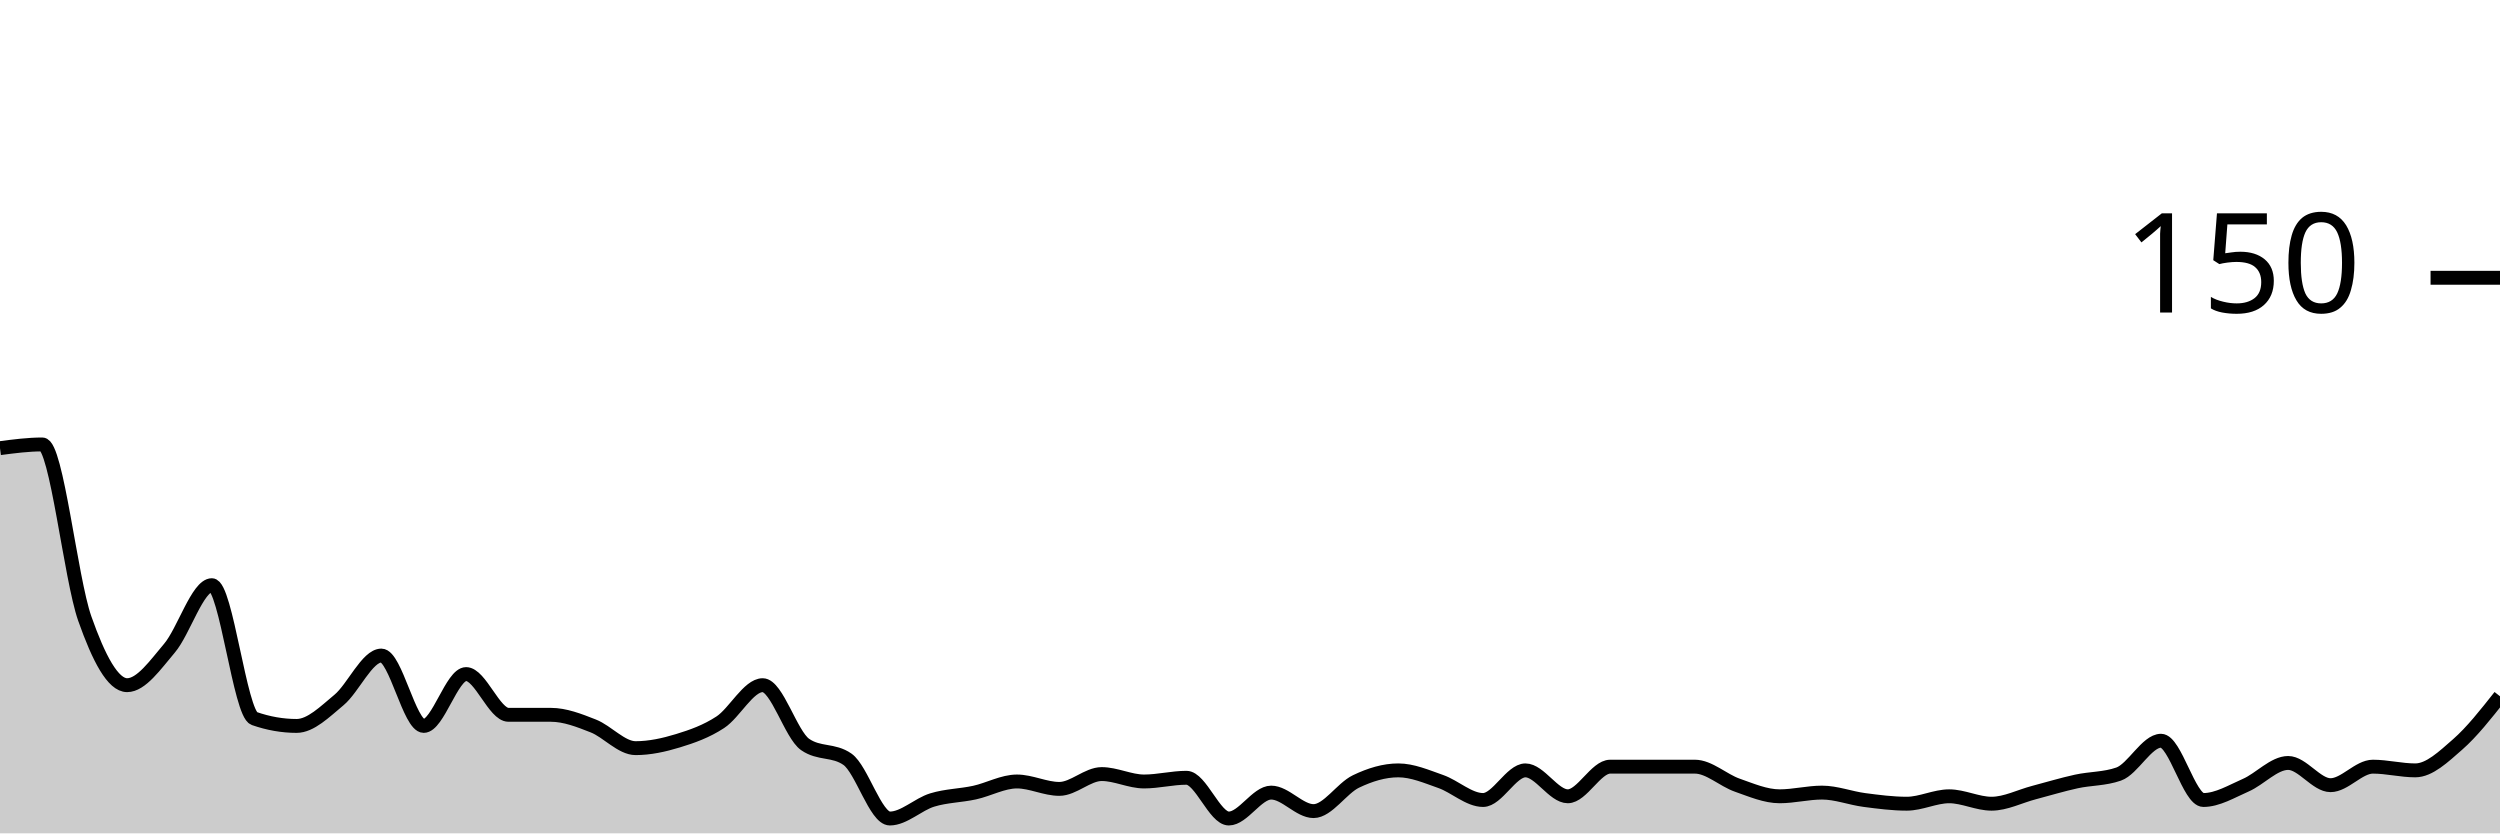
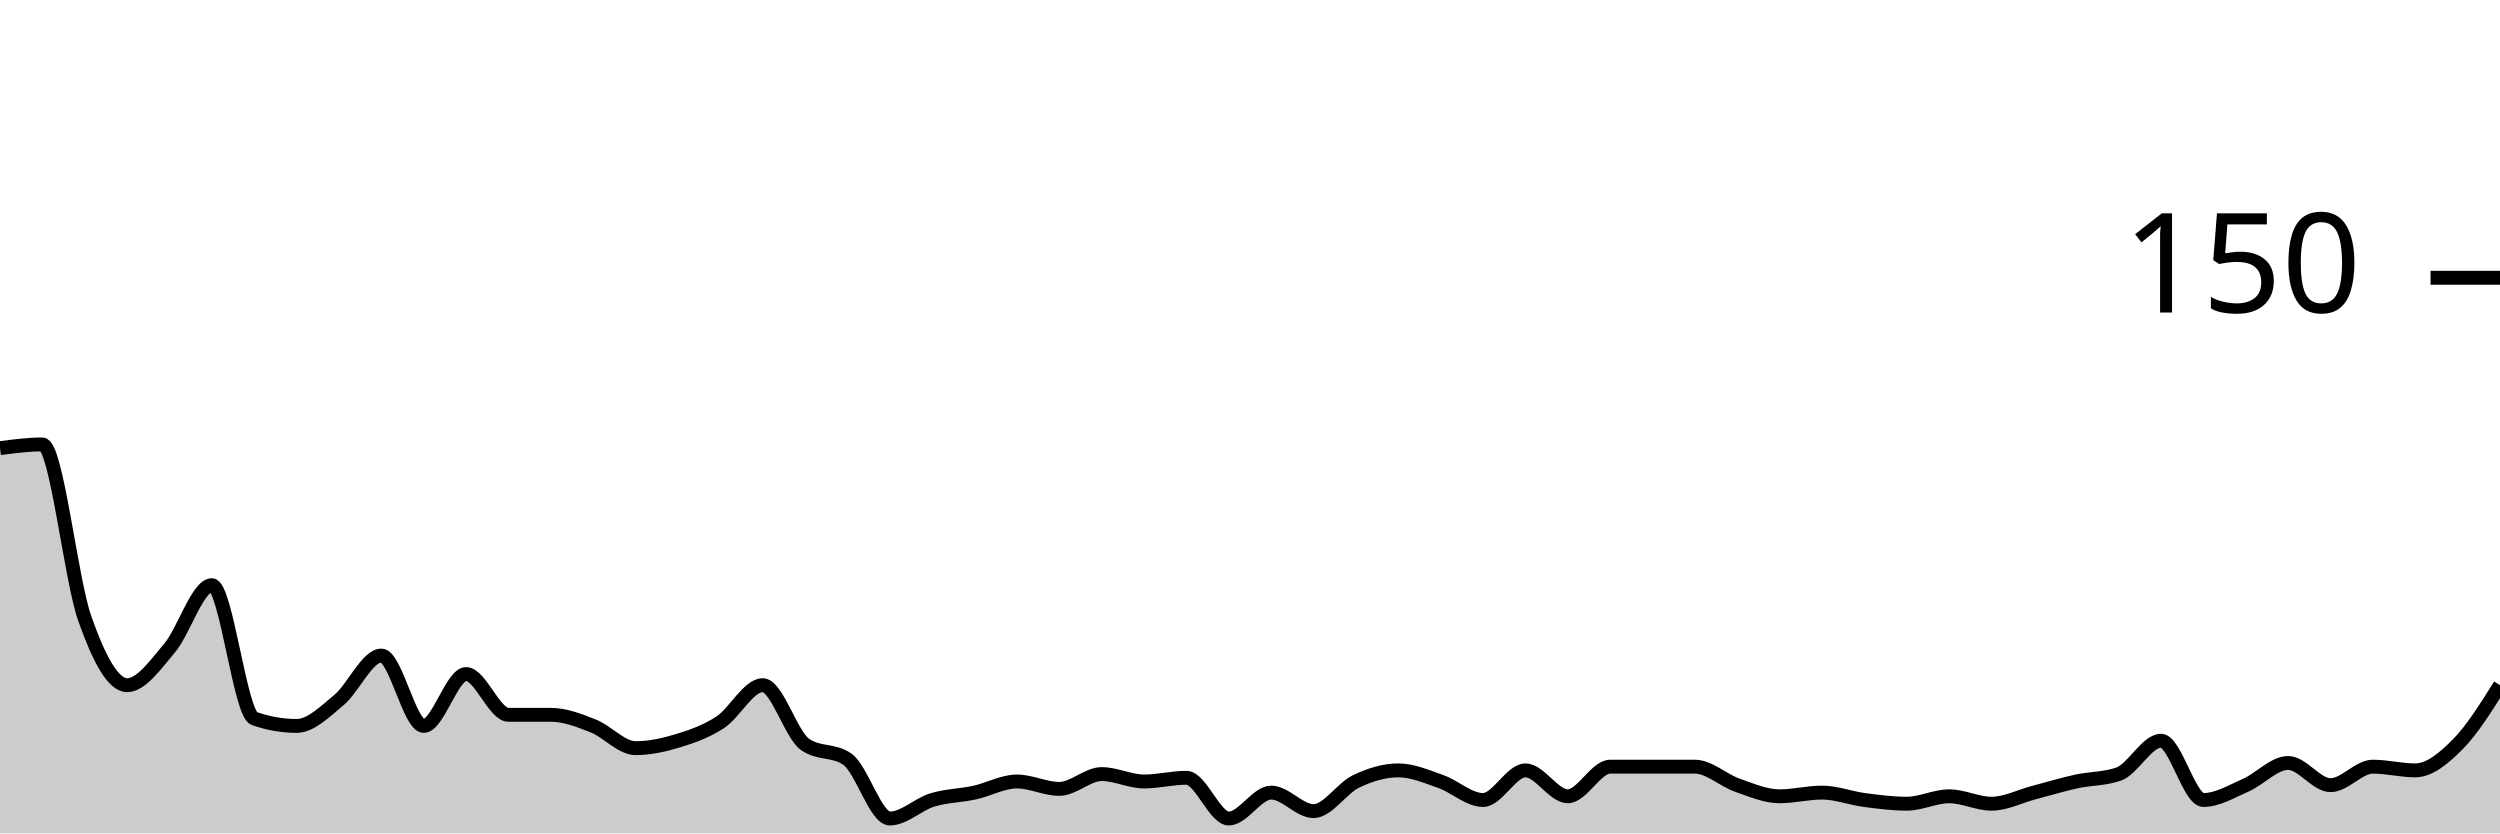
<svg xmlns="http://www.w3.org/2000/svg" viewBox="0 0 180 60">
  <g transform="translate(0,20)">
-     <path class="area" fill="rgba(0, 0, 0, 0.2)" d="M0,12.267C1.017,12.133,2.034,12,3.051,12C4.068,12,5.085,21.644,6.102,24.533C7.119,27.422,8.136,29.333,9.153,29.333C10.169,29.333,11.186,27.867,12.203,26.667C13.22,25.467,14.237,22.133,15.254,22.133C16.271,22.133,17.288,31.378,18.305,31.733C19.322,32.089,20.339,32.267,21.356,32.267C22.373,32.267,23.39,31.244,24.407,30.4C25.424,29.556,26.441,27.2,27.458,27.2C28.475,27.2,29.492,32.267,30.508,32.267C31.525,32.267,32.542,28.533,33.559,28.533C34.576,28.533,35.593,31.467,36.61,31.467C37.627,31.467,38.644,31.467,39.661,31.467C40.678,31.467,41.695,31.867,42.712,32.267C43.729,32.667,44.746,33.867,45.763,33.867C46.78,33.867,47.797,33.644,48.814,33.333C49.831,33.022,50.847,32.667,51.864,32C52.881,31.333,53.898,29.333,54.915,29.333C55.932,29.333,56.949,32.889,57.966,33.6C58.983,34.311,60,33.956,61.017,34.667C62.034,35.378,63.051,38.933,64.068,38.933C65.085,38.933,66.102,37.911,67.119,37.6C68.136,37.289,69.153,37.289,70.169,37.067C71.186,36.844,72.203,36.267,73.22,36.267C74.237,36.267,75.254,36.8,76.271,36.8C77.288,36.8,78.305,35.733,79.322,35.733C80.339,35.733,81.356,36.267,82.373,36.267C83.39,36.267,84.407,36,85.424,36C86.441,36,87.458,38.933,88.475,38.933C89.492,38.933,90.508,37.067,91.525,37.067C92.542,37.067,93.559,38.4,94.576,38.4C95.593,38.4,96.61,36.756,97.627,36.267C98.644,35.778,99.661,35.467,100.678,35.467C101.695,35.467,102.712,35.911,103.729,36.267C104.746,36.622,105.763,37.6,106.78,37.6C107.797,37.6,108.814,35.467,109.831,35.467C110.847,35.467,111.864,37.333,112.881,37.333C113.898,37.333,114.915,35.2,115.932,35.2C116.949,35.2,117.966,35.2,118.983,35.2C120,35.2,121.017,35.2,122.034,35.2C123.051,35.2,124.068,36.178,125.085,36.533C126.102,36.889,127.119,37.333,128.136,37.333C129.153,37.333,130.169,37.067,131.186,37.067C132.203,37.067,133.22,37.467,134.237,37.6C135.254,37.733,136.271,37.867,137.288,37.867C138.305,37.867,139.322,37.333,140.339,37.333C141.356,37.333,142.373,37.867,143.39,37.867C144.407,37.867,145.424,37.333,146.441,37.067C147.458,36.8,148.475,36.489,149.492,36.267C150.508,36.044,151.525,36.089,152.542,35.733C153.559,35.378,154.576,33.333,155.593,33.333C156.61,33.333,157.627,37.6,158.644,37.6C159.661,37.6,160.678,36.978,161.695,36.533C162.712,36.089,163.729,34.933,164.746,34.933C165.763,34.933,166.78,36.533,167.797,36.533C168.814,36.533,169.831,35.2,170.847,35.2C171.864,35.2,172.881,35.467,173.898,35.467C174.915,35.467,175.932,34.489,176.949,33.6C177.966,32.711,178.983,31.422,180,30.133L180,40C178.983,40,177.966,40,176.949,40C175.932,40,174.915,40,173.898,40C172.881,40,171.864,40,170.847,40C169.831,40,168.814,40,167.797,40C166.78,40,165.763,40,164.746,40C163.729,40,162.712,40,161.695,40C160.678,40,159.661,40,158.644,40C157.627,40,156.61,40,155.593,40C154.576,40,153.559,40,152.542,40C151.525,40,150.508,40,149.492,40C148.475,40,147.458,40,146.441,40C145.424,40,144.407,40,143.39,40C142.373,40,141.356,40,140.339,40C139.322,40,138.305,40,137.288,40C136.271,40,135.254,40,134.237,40C133.22,40,132.203,40,131.186,40C130.169,40,129.153,40,128.136,40C127.119,40,126.102,40,125.085,40C124.068,40,123.051,40,122.034,40C121.017,40,120,40,118.983,40C117.966,40,116.949,40,115.932,40C114.915,40,113.898,40,112.881,40C111.864,40,110.847,40,109.831,40C108.814,40,107.797,40,106.78,40C105.763,40,104.746,40,103.729,40C102.712,40,101.695,40,100.678,40C99.661,40,98.644,40,97.627,40C96.61,40,95.593,40,94.576,40C93.559,40,92.542,40,91.525,40C90.508,40,89.492,40,88.475,40C87.458,40,86.441,40,85.424,40C84.407,40,83.39,40,82.373,40C81.356,40,80.339,40,79.322,40C78.305,40,77.288,40,76.271,40C75.254,40,74.237,40,73.22,40C72.203,40,71.186,40,70.169,40C69.153,40,68.136,40,67.119,40C66.102,40,65.085,40,64.068,40C63.051,40,62.034,40,61.017,40C60,40,58.983,40,57.966,40C56.949,40,55.932,40,54.915,40C53.898,40,52.881,40,51.864,40C50.847,40,49.831,40,48.814,40C47.797,40,46.78,40,45.763,40C44.746,40,43.729,40,42.712,40C41.695,40,40.678,40,39.661,40C38.644,40,37.627,40,36.61,40C35.593,40,34.576,40,33.559,40C32.542,40,31.525,40,30.508,40C29.492,40,28.475,40,27.458,40C26.441,40,25.424,40,24.407,40C23.39,40,22.373,40,21.356,40C20.339,40,19.322,40,18.305,40C17.288,40,16.271,40,15.254,40C14.237,40,13.22,40,12.203,40C11.186,40,10.169,40,9.153,40C8.136,40,7.119,40,6.102,40C5.085,40,4.068,40,3.051,40C2.034,40,1.017,40,0,40Z" />
-     <path class="line" stroke="black" fill="none" d="M0,12.267C1.017,12.133,2.034,12,3.051,12C4.068,12,5.085,21.644,6.102,24.533C7.119,27.422,8.136,29.333,9.153,29.333C10.169,29.333,11.186,27.867,12.203,26.667C13.22,25.467,14.237,22.133,15.254,22.133C16.271,22.133,17.288,31.378,18.305,31.733C19.322,32.089,20.339,32.267,21.356,32.267C22.373,32.267,23.39,31.244,24.407,30.4C25.424,29.556,26.441,27.2,27.458,27.2C28.475,27.2,29.492,32.267,30.508,32.267C31.525,32.267,32.542,28.533,33.559,28.533C34.576,28.533,35.593,31.467,36.61,31.467C37.627,31.467,38.644,31.467,39.661,31.467C40.678,31.467,41.695,31.867,42.712,32.267C43.729,32.667,44.746,33.867,45.763,33.867C46.78,33.867,47.797,33.644,48.814,33.333C49.831,33.022,50.847,32.667,51.864,32C52.881,31.333,53.898,29.333,54.915,29.333C55.932,29.333,56.949,32.889,57.966,33.6C58.983,34.311,60,33.956,61.017,34.667C62.034,35.378,63.051,38.933,64.068,38.933C65.085,38.933,66.102,37.911,67.119,37.6C68.136,37.289,69.153,37.289,70.169,37.067C71.186,36.844,72.203,36.267,73.22,36.267C74.237,36.267,75.254,36.8,76.271,36.8C77.288,36.8,78.305,35.733,79.322,35.733C80.339,35.733,81.356,36.267,82.373,36.267C83.39,36.267,84.407,36,85.424,36C86.441,36,87.458,38.933,88.475,38.933C89.492,38.933,90.508,37.067,91.525,37.067C92.542,37.067,93.559,38.4,94.576,38.4C95.593,38.4,96.61,36.756,97.627,36.267C98.644,35.778,99.661,35.467,100.678,35.467C101.695,35.467,102.712,35.911,103.729,36.267C104.746,36.622,105.763,37.6,106.78,37.6C107.797,37.6,108.814,35.467,109.831,35.467C110.847,35.467,111.864,37.333,112.881,37.333C113.898,37.333,114.915,35.2,115.932,35.2C116.949,35.2,117.966,35.2,118.983,35.2C120,35.2,121.017,35.2,122.034,35.2C123.051,35.2,124.068,36.178,125.085,36.533C126.102,36.889,127.119,37.333,128.136,37.333C129.153,37.333,130.169,37.067,131.186,37.067C132.203,37.067,133.22,37.467,134.237,37.6C135.254,37.733,136.271,37.867,137.288,37.867C138.305,37.867,139.322,37.333,140.339,37.333C141.356,37.333,142.373,37.867,143.39,37.867C144.407,37.867,145.424,37.333,146.441,37.067C147.458,36.8,148.475,36.489,149.492,36.267C150.508,36.044,151.525,36.089,152.542,35.733C153.559,35.378,154.576,33.333,155.593,33.333C156.61,33.333,157.627,37.6,158.644,37.6C159.661,37.6,160.678,36.978,161.695,36.533C162.712,36.089,163.729,34.933,164.746,34.933C165.763,34.933,166.78,36.533,167.797,36.533C168.814,36.533,169.831,35.2,170.847,35.2C171.864,35.2,172.881,35.467,173.898,35.467C174.915,35.467,175.932,34.489,176.949,33.6C177.966,32.711,178.983,31.422,180,30.133" />
+     <path class="area" fill="rgba(0, 0, 0, 0.2)" d="M0,12.267C1.017,12.133,2.034,12,3.051,12C4.068,12,5.085,21.644,6.102,24.533C7.119,27.422,8.136,29.333,9.153,29.333C10.169,29.333,11.186,27.867,12.203,26.667C13.22,25.467,14.237,22.133,15.254,22.133C16.271,22.133,17.288,31.378,18.305,31.733C19.322,32.089,20.339,32.267,21.356,32.267C22.373,32.267,23.39,31.244,24.407,30.4C25.424,29.556,26.441,27.2,27.458,27.2C28.475,27.2,29.492,32.267,30.508,32.267C31.525,32.267,32.542,28.533,33.559,28.533C34.576,28.533,35.593,31.467,36.61,31.467C37.627,31.467,38.644,31.467,39.661,31.467C40.678,31.467,41.695,31.867,42.712,32.267C43.729,32.667,44.746,33.867,45.763,33.867C46.78,33.867,47.797,33.644,48.814,33.333C49.831,33.022,50.847,32.667,51.864,32C52.881,31.333,53.898,29.333,54.915,29.333C55.932,29.333,56.949,32.889,57.966,33.6C58.983,34.311,60,33.956,61.017,34.667C62.034,35.378,63.051,38.933,64.068,38.933C65.085,38.933,66.102,37.911,67.119,37.6C68.136,37.289,69.153,37.289,70.169,37.067C71.186,36.844,72.203,36.267,73.22,36.267C74.237,36.267,75.254,36.8,76.271,36.8C77.288,36.8,78.305,35.733,79.322,35.733C80.339,35.733,81.356,36.267,82.373,36.267C83.39,36.267,84.407,36,85.424,36C86.441,36,87.458,38.933,88.475,38.933C89.492,38.933,90.508,37.067,91.525,37.067C92.542,37.067,93.559,38.4,94.576,38.4C95.593,38.4,96.61,36.756,97.627,36.267C98.644,35.778,99.661,35.467,100.678,35.467C101.695,35.467,102.712,35.911,103.729,36.267C104.746,36.622,105.763,37.6,106.78,37.6C107.797,37.6,108.814,35.467,109.831,35.467C110.847,35.467,111.864,37.333,112.881,37.333C113.898,37.333,114.915,35.2,115.932,35.2C116.949,35.2,117.966,35.2,118.983,35.2C120,35.2,121.017,35.2,122.034,35.2C123.051,35.2,124.068,36.178,125.085,36.533C126.102,36.889,127.119,37.333,128.136,37.333C129.153,37.333,130.169,37.067,131.186,37.067C132.203,37.067,133.22,37.467,134.237,37.6C135.254,37.733,136.271,37.867,137.288,37.867C138.305,37.867,139.322,37.333,140.339,37.333C141.356,37.333,142.373,37.867,143.39,37.867C144.407,37.867,145.424,37.333,146.441,37.067C147.458,36.8,148.475,36.489,149.492,36.267C150.508,36.044,151.525,36.089,152.542,35.733C153.559,35.378,154.576,33.333,155.593,33.333C156.61,33.333,157.627,37.6,158.644,37.6C159.661,37.6,160.678,36.978,161.695,36.533C162.712,36.089,163.729,34.933,164.746,34.933C165.763,34.933,166.78,36.533,167.797,36.533C168.814,36.533,169.831,35.2,170.847,35.2C171.864,35.2,172.881,35.467,173.898,35.467C174.915,35.467,175.932,34.622,176.949,33.6C177.966,32.578,178.983,30.956,180,29.333L180,40C178.983,40,177.966,40,176.949,40C175.932,40,174.915,40,173.898,40C172.881,40,171.864,40,170.847,40C169.831,40,168.814,40,167.797,40C166.78,40,165.763,40,164.746,40C163.729,40,162.712,40,161.695,40C160.678,40,159.661,40,158.644,40C157.627,40,156.61,40,155.593,40C154.576,40,153.559,40,152.542,40C151.525,40,150.508,40,149.492,40C148.475,40,147.458,40,146.441,40C145.424,40,144.407,40,143.39,40C142.373,40,141.356,40,140.339,40C139.322,40,138.305,40,137.288,40C136.271,40,135.254,40,134.237,40C133.22,40,132.203,40,131.186,40C130.169,40,129.153,40,128.136,40C127.119,40,126.102,40,125.085,40C124.068,40,123.051,40,122.034,40C121.017,40,120,40,118.983,40C117.966,40,116.949,40,115.932,40C114.915,40,113.898,40,112.881,40C111.864,40,110.847,40,109.831,40C108.814,40,107.797,40,106.78,40C105.763,40,104.746,40,103.729,40C102.712,40,101.695,40,100.678,40C99.661,40,98.644,40,97.627,40C96.61,40,95.593,40,94.576,40C93.559,40,92.542,40,91.525,40C90.508,40,89.492,40,88.475,40C87.458,40,86.441,40,85.424,40C84.407,40,83.39,40,82.373,40C81.356,40,80.339,40,79.322,40C78.305,40,77.288,40,76.271,40C75.254,40,74.237,40,73.22,40C72.203,40,71.186,40,70.169,40C69.153,40,68.136,40,67.119,40C66.102,40,65.085,40,64.068,40C63.051,40,62.034,40,61.017,40C60,40,58.983,40,57.966,40C56.949,40,55.932,40,54.915,40C53.898,40,52.881,40,51.864,40C50.847,40,49.831,40,48.814,40C47.797,40,46.78,40,45.763,40C44.746,40,43.729,40,42.712,40C41.695,40,40.678,40,39.661,40C38.644,40,37.627,40,36.61,40C35.593,40,34.576,40,33.559,40C32.542,40,31.525,40,30.508,40C29.492,40,28.475,40,27.458,40C26.441,40,25.424,40,24.407,40C23.39,40,22.373,40,21.356,40C20.339,40,19.322,40,18.305,40C17.288,40,16.271,40,15.254,40C14.237,40,13.22,40,12.203,40C11.186,40,10.169,40,9.153,40C8.136,40,7.119,40,6.102,40C5.085,40,4.068,40,3.051,40C2.034,40,1.017,40,0,40Z" />
+     <path class="line" stroke="black" fill="none" d="M0,12.267C1.017,12.133,2.034,12,3.051,12C4.068,12,5.085,21.644,6.102,24.533C7.119,27.422,8.136,29.333,9.153,29.333C10.169,29.333,11.186,27.867,12.203,26.667C13.22,25.467,14.237,22.133,15.254,22.133C16.271,22.133,17.288,31.378,18.305,31.733C19.322,32.089,20.339,32.267,21.356,32.267C22.373,32.267,23.39,31.244,24.407,30.4C25.424,29.556,26.441,27.2,27.458,27.2C28.475,27.2,29.492,32.267,30.508,32.267C31.525,32.267,32.542,28.533,33.559,28.533C34.576,28.533,35.593,31.467,36.61,31.467C37.627,31.467,38.644,31.467,39.661,31.467C40.678,31.467,41.695,31.867,42.712,32.267C43.729,32.667,44.746,33.867,45.763,33.867C46.78,33.867,47.797,33.644,48.814,33.333C49.831,33.022,50.847,32.667,51.864,32C52.881,31.333,53.898,29.333,54.915,29.333C55.932,29.333,56.949,32.889,57.966,33.6C58.983,34.311,60,33.956,61.017,34.667C62.034,35.378,63.051,38.933,64.068,38.933C65.085,38.933,66.102,37.911,67.119,37.6C68.136,37.289,69.153,37.289,70.169,37.067C71.186,36.844,72.203,36.267,73.22,36.267C74.237,36.267,75.254,36.8,76.271,36.8C77.288,36.8,78.305,35.733,79.322,35.733C80.339,35.733,81.356,36.267,82.373,36.267C83.39,36.267,84.407,36,85.424,36C86.441,36,87.458,38.933,88.475,38.933C89.492,38.933,90.508,37.067,91.525,37.067C92.542,37.067,93.559,38.4,94.576,38.4C95.593,38.4,96.61,36.756,97.627,36.267C98.644,35.778,99.661,35.467,100.678,35.467C101.695,35.467,102.712,35.911,103.729,36.267C104.746,36.622,105.763,37.6,106.78,37.6C107.797,37.6,108.814,35.467,109.831,35.467C110.847,35.467,111.864,37.333,112.881,37.333C113.898,37.333,114.915,35.2,115.932,35.2C116.949,35.2,117.966,35.2,118.983,35.2C120,35.2,121.017,35.2,122.034,35.2C123.051,35.2,124.068,36.178,125.085,36.533C126.102,36.889,127.119,37.333,128.136,37.333C129.153,37.333,130.169,37.067,131.186,37.067C132.203,37.067,133.22,37.467,134.237,37.6C135.254,37.733,136.271,37.867,137.288,37.867C138.305,37.867,139.322,37.333,140.339,37.333C141.356,37.333,142.373,37.867,143.39,37.867C144.407,37.867,145.424,37.333,146.441,37.067C147.458,36.8,148.475,36.489,149.492,36.267C150.508,36.044,151.525,36.089,152.542,35.733C153.559,35.378,154.576,33.333,155.593,33.333C156.61,33.333,157.627,37.6,158.644,37.6C159.661,37.6,160.678,36.978,161.695,36.533C162.712,36.089,163.729,34.933,164.746,34.933C165.763,34.933,166.78,36.533,167.797,36.533C168.814,36.533,169.831,35.2,170.847,35.2C171.864,35.2,172.881,35.467,173.898,35.467C174.915,35.467,175.932,34.622,176.949,33.6C177.966,32.578,178.983,30.956,180,29.333" />
    <path class="axis-ceiling" stroke-width="1" stroke="black" fill="none" d="M175,0L180,0" />
    <text class="axis-ceiling-label" font-family="sans-serif" text-anchor="end" font-size="10px" x="170" y="2.5">150</text>
  </g>
</svg>
